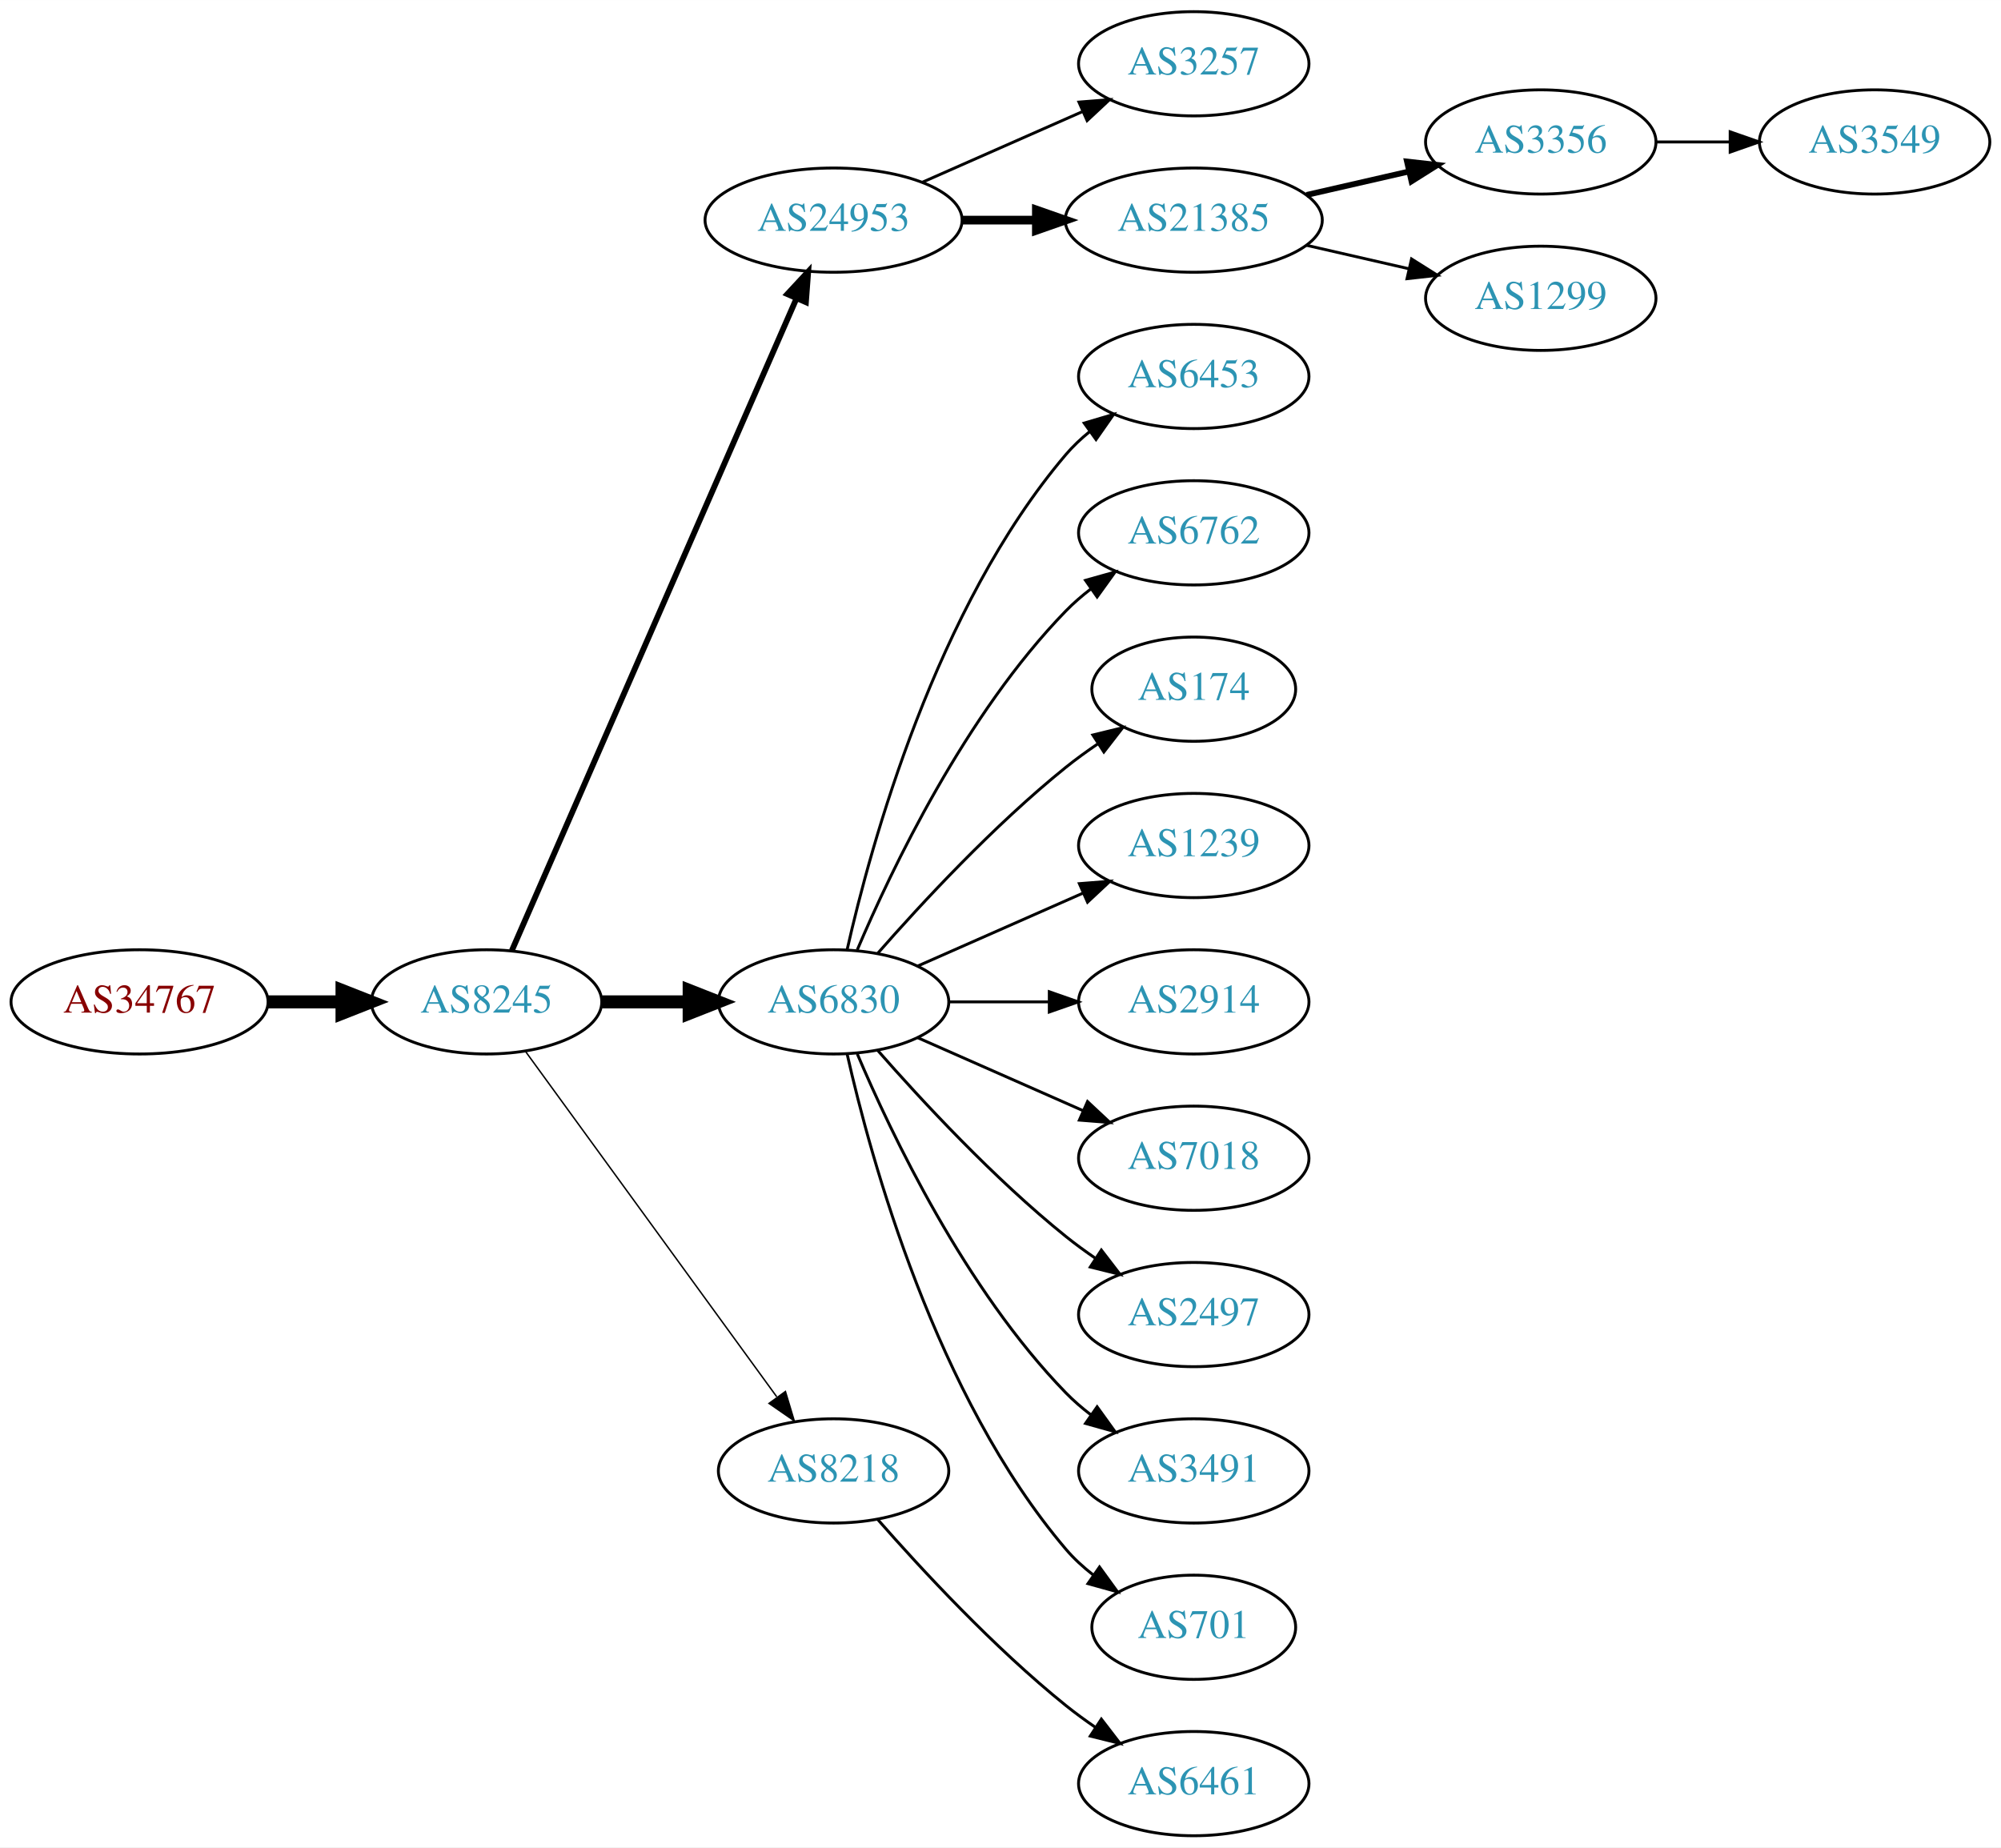
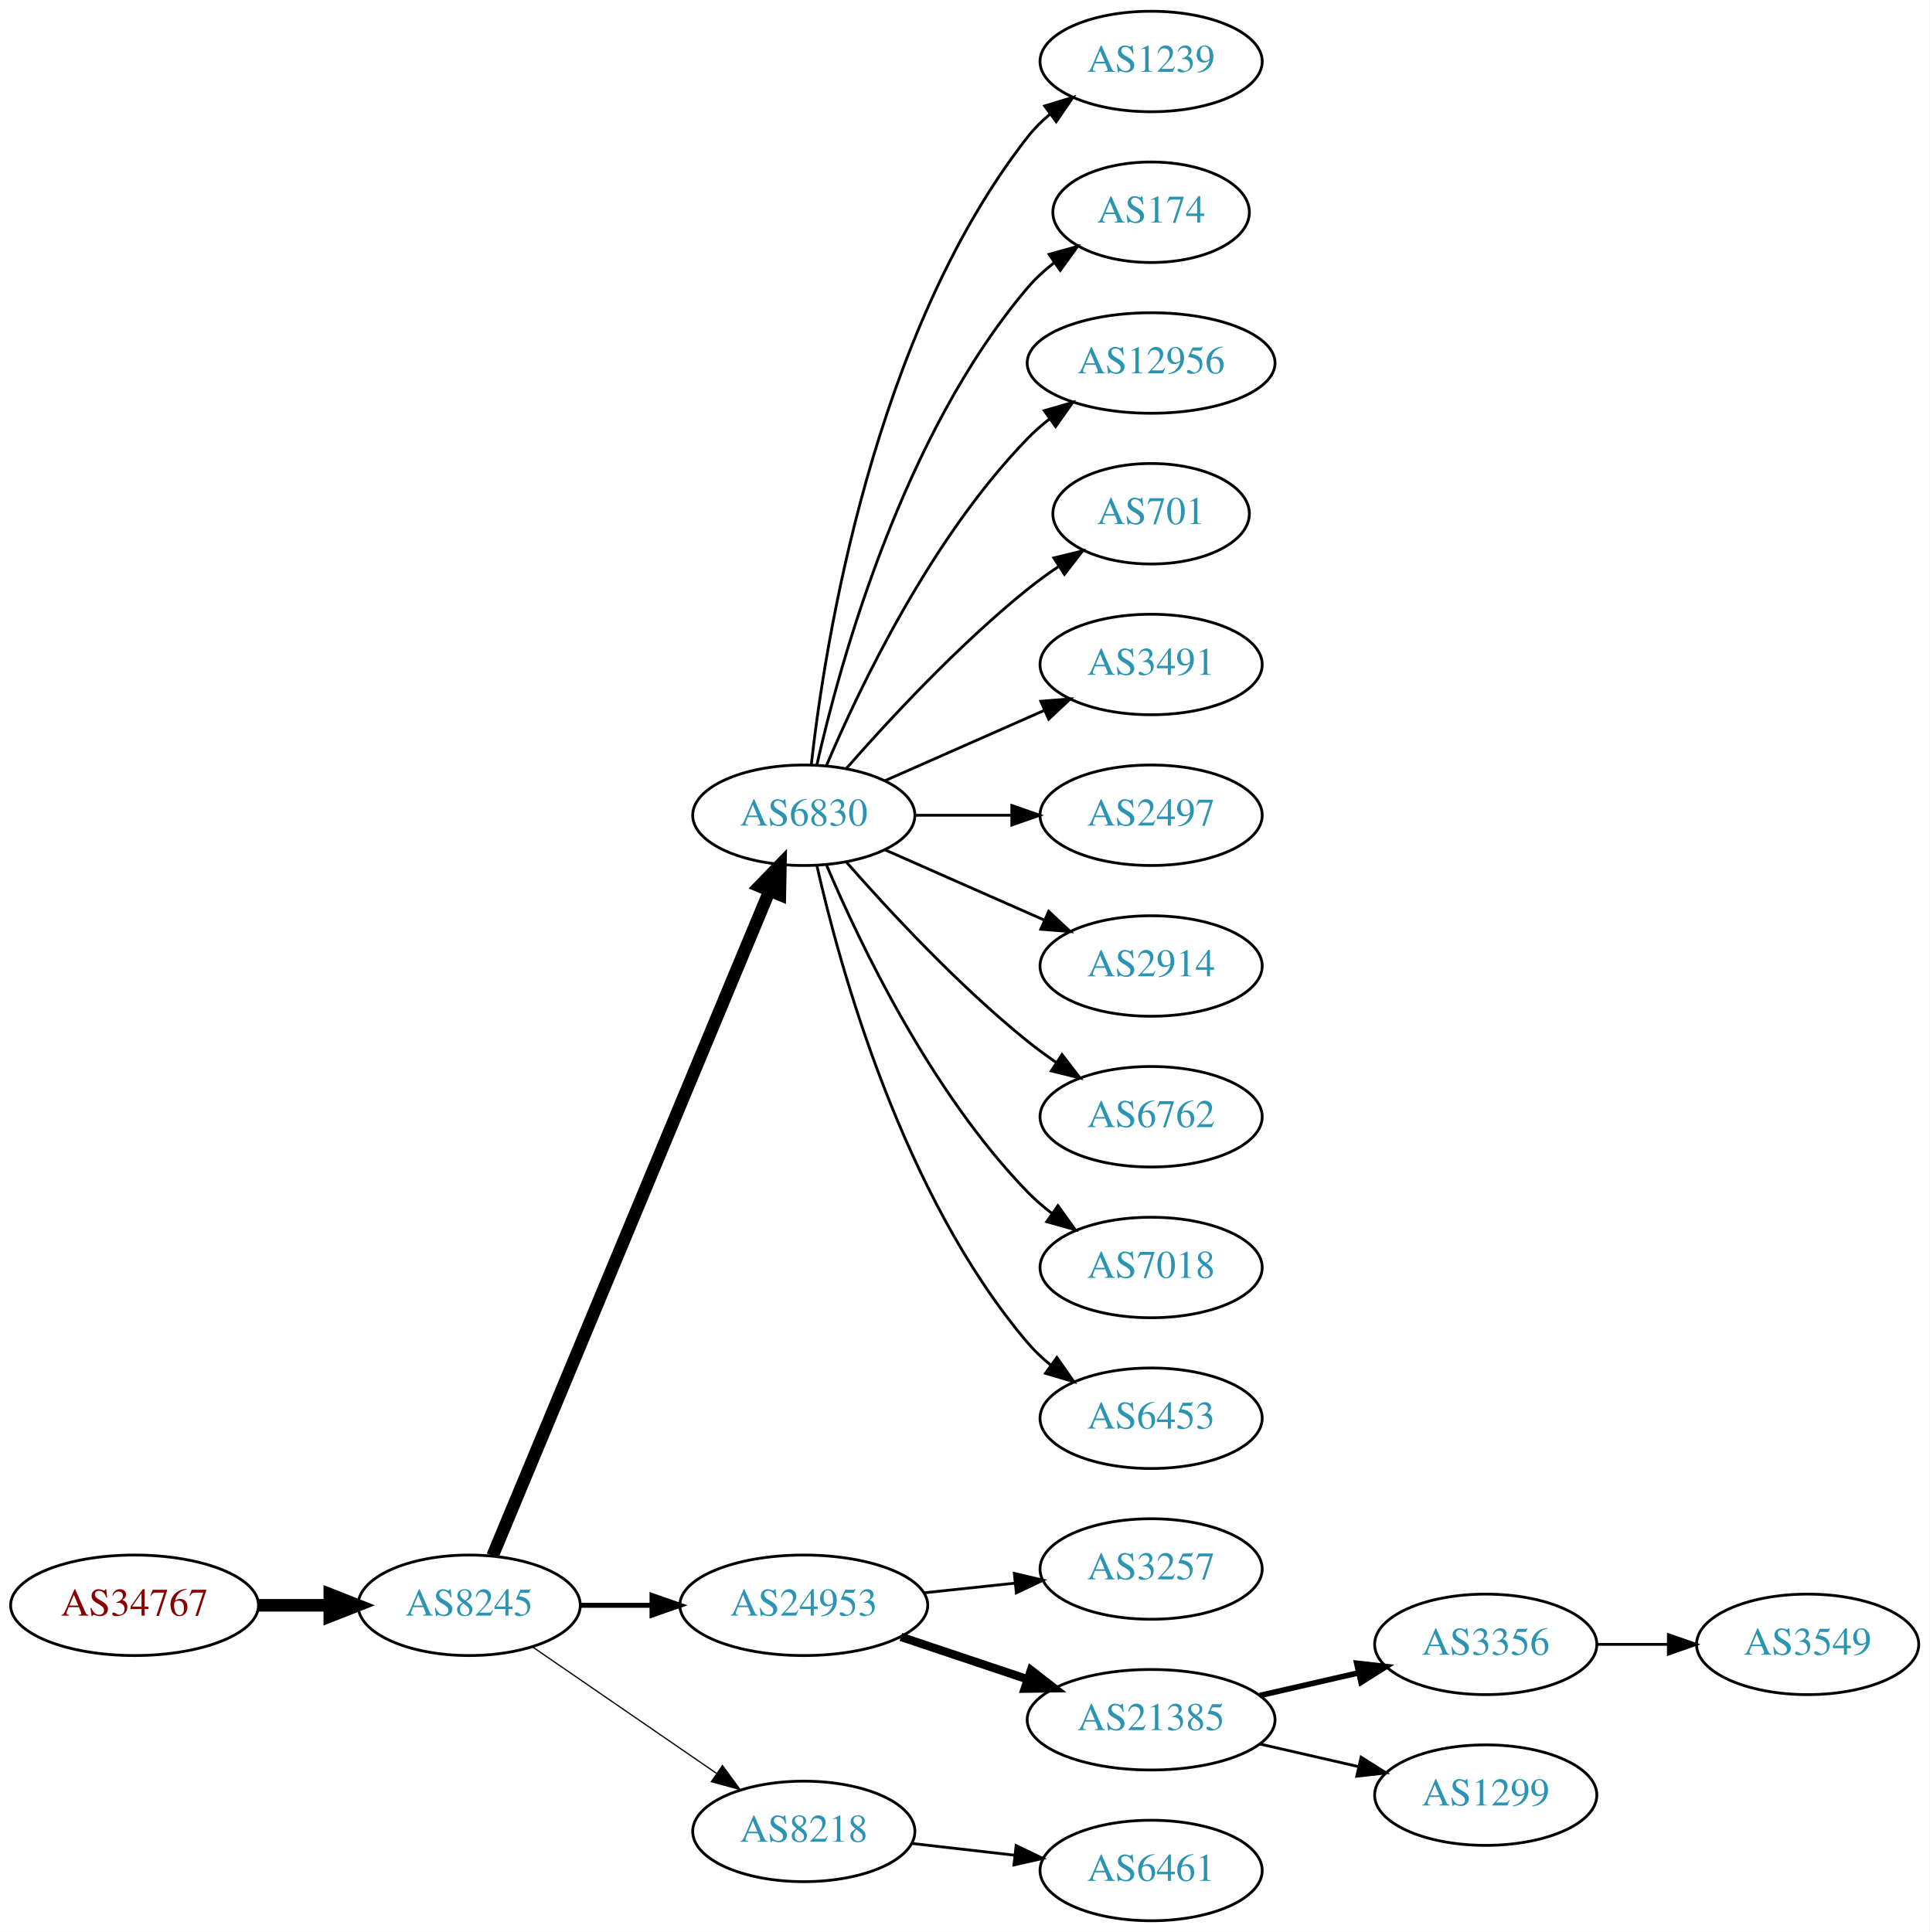
- <svg xmlns="http://www.w3.org/2000/svg" xmlns:xlink="http://www.w3.org/1999/xlink" width="691pt" height="638pt" viewBox="0.00 0.00 691.06 638.00">
-   <g id="graph0" class="graph" transform="scale(1 1) rotate(0) translate(4 634)">
-     <polygon fill="white" stroke="none" points="-4,4 -4,-634 687.055,-634 687.055,4 -4,4" />
+ <svg xmlns="http://www.w3.org/2000/svg" xmlns:xlink="http://www.w3.org/1999/xlink" width="691pt" height="692pt" viewBox="0.00 0.00 691.06 692.00">
+   <g id="graph0" class="graph" transform="scale(1 1) rotate(0) translate(4 688)">
+     <polygon fill="white" stroke="none" points="-4,4 -4,-688 687.055,-688 687.055,4 -4,4" />
    <g id="node1" class="node">
      <g id="a_node1">
        <a xlink:href="/asn/34767" xlink:title="AS34767 ~ Otto M. Steinmann e.U. [AT]">
-           <ellipse fill="#ffffff" stroke="black" cx="44.196" cy="-288" rx="44.393" ry="18" />
-           <text text-anchor="middle" x="44.196" y="-284.3" font-family="Times,serif" font-size="14.00" fill="#880000">AS34767</text>
+           <ellipse fill="#ffffff" stroke="black" cx="44.196" cy="-113" rx="44.393" ry="18" />
+           <text text-anchor="middle" x="44.196" y="-109.3" font-family="Times,serif" font-size="14.00" fill="#880000">AS34767</text>
        </a>
      </g>
    </g>
    <g id="node2" class="node">
      <g id="a_node2">
        <a xlink:href="/asn/8245" xlink:title="AS8245 ~ Video-Broadcast GmbH [AT]">
-           <ellipse fill="#ffffff" stroke="black" cx="164.039" cy="-288" rx="39.794" ry="18" />
-           <text text-anchor="middle" x="164.039" y="-284.3" font-family="Times,serif" font-size="14.00" fill="#2c94b3">AS8245</text>
+           <ellipse fill="#ffffff" stroke="black" cx="164.039" cy="-113" rx="39.794" ry="18" />
+           <text text-anchor="middle" x="164.039" y="-109.3" font-family="Times,serif" font-size="14.00" fill="#2c94b3">AS8245</text>
        </a>
      </g>
    </g>
    <g id="edge1" class="edge">
-       <path fill="none" stroke="black" stroke-width="4.5" d="M88.407,-288C96.72,-288 105.482,-288 113.965,-288" />
-       <polygon fill="black" stroke="black" stroke-width="4.5" points="114.123,-291.938 124.123,-288 114.123,-284.063 114.123,-291.938" />
+       <path fill="none" stroke="black" stroke-width="4.5" d="M88.407,-113C96.72,-113 105.482,-113 113.965,-113" />
+       <polygon fill="black" stroke="black" stroke-width="4.5" points="114.123,-116.938 124.123,-113 114.123,-109.063 114.123,-116.938" />
    </g>
    <g id="node3" class="node">
      <g id="a_node3">
-         <a xlink:href="/asn/24953" xlink:title="AS24953 ~ AS MACRO: AS-24953 (customers) [AT]">
-           <ellipse fill="#ffffff" stroke="black" cx="283.881" cy="-558" rx="44.393" ry="18" />
-           <text text-anchor="middle" x="283.881" y="-554.3" font-family="Times,serif" font-size="14.00" fill="#2c94b3">AS24953</text>
+         <a xlink:href="/asn/6830" xlink:title="AS6830 ~ LGI-UPC [AT]">
+           <ellipse fill="#ffffff" stroke="black" cx="283.881" cy="-396" rx="39.794" ry="18" />
+           <text text-anchor="middle" x="283.881" y="-392.3" font-family="Times,serif" font-size="14.00" fill="#2c94b3">AS6830</text>
        </a>
      </g>
    </g>
    <g id="edge2" class="edge">
-       <path fill="none" stroke="black" stroke-width="2" d="M172.771,-305.715C192.872,-351.771 246.88,-475.514 270.983,-530.739" />
-       <polygon fill="black" stroke="black" stroke-width="2" points="267.913,-532.454 275.121,-540.219 274.328,-529.654 267.913,-532.454" />
+       <path fill="none" stroke="black" stroke-width="4.5" d="M172.41,-130.703C192.374,-178.647 247.595,-311.259 271.55,-368.788" />
+       <polygon fill="black" stroke="black" stroke-width="4.5" points="268.033,-370.586 275.512,-378.304 275.303,-367.559 268.033,-370.586" />
    </g>
    <g id="node4" class="node">
      <g id="a_node4">
-         <a xlink:href="/asn/6830" xlink:title="AS6830 ~ LGI-UPC [AT]">
-           <ellipse fill="#ffffff" stroke="black" cx="283.881" cy="-288" rx="39.794" ry="18" />
-           <text text-anchor="middle" x="283.881" y="-284.3" font-family="Times,serif" font-size="14.00" fill="#2c94b3">AS6830</text>
+         <a xlink:href="/asn/24953" xlink:title="AS24953 ~ AS MACRO: AS-24953 (customers) [AT]">
+           <ellipse fill="#ffffff" stroke="black" cx="283.881" cy="-113" rx="44.393" ry="18" />
+           <text text-anchor="middle" x="283.881" y="-109.3" font-family="Times,serif" font-size="14.00" fill="#2c94b3">AS24953</text>
        </a>
      </g>
    </g>
    <g id="edge3" class="edge">
-       <path fill="none" stroke="black" stroke-width="4.5" d="M203.951,-288C213.505,-288 223.854,-288 233.817,-288" />
-       <polygon fill="black" stroke="black" stroke-width="4.5" points="234.009,-291.938 244.009,-288 234.009,-284.063 234.009,-291.938" />
+       <path fill="none" stroke="black" stroke-width="1.8" d="M203.951,-113C212.054,-113 220.729,-113 229.255,-113" />
+       <polygon fill="black" stroke="black" stroke-width="1.8" points="229.533,-116.5 239.533,-113 229.533,-109.5 229.533,-116.5" />
    </g>
    <g id="node5" class="node">
      <g id="a_node5">
        <a xlink:href="/asn/8218" xlink:title="AS8218 ~ legacy Neotelecoms [FR]">
-           <ellipse fill="#ffffff" stroke="black" cx="283.881" cy="-126" rx="39.794" ry="18" />
-           <text text-anchor="middle" x="283.881" y="-122.3" font-family="Times,serif" font-size="14.00" fill="#2c94b3">AS8218</text>
+           <ellipse fill="#ffffff" stroke="black" cx="283.881" cy="-32" rx="39.794" ry="18" />
+           <text text-anchor="middle" x="283.881" y="-28.3" font-family="Times,serif" font-size="14.00" fill="#2c94b3">AS8218</text>
        </a>
      </g>
    </g>
    <g id="edge4" class="edge">
-       <path fill="none" stroke="black" stroke-width="0.5" d="M177.427,-270.969C198.149,-242.483 239.952,-185.015 264.24,-151.626" />
-       <polygon fill="black" stroke="black" stroke-width="0.5" points="267.252,-153.436 270.304,-143.29 261.591,-149.318 267.252,-153.436" />
+       <path fill="none" stroke="black" stroke-width="0.45" d="M186.653,-98.143C205.141,-85.435 231.955,-67.004 252.585,-52.825" />
+       <polygon fill="black" stroke="black" stroke-width="0.45" points="254.747,-55.586 261.005,-47.037 250.781,-49.817 254.747,-55.586" />
    </g>
    <g id="node6" class="node">
      <g id="a_node6">
-         <a xlink:href="/asn/3257" xlink:title="AS3257 ~ GTT [DE]">
-           <ellipse fill="#ffffff" stroke="black" cx="408.273" cy="-612" rx="39.794" ry="18" />
-           <text text-anchor="middle" x="408.273" y="-608.3" font-family="Times,serif" font-size="14.00" fill="#2c94b3">AS3257</text>
+         <a xlink:href="/asn/1239" xlink:title="AS1239 ~ Sprint [US]">
+           <ellipse fill="#ffffff" stroke="black" cx="408.273" cy="-666" rx="39.794" ry="18" />
+           <text text-anchor="middle" x="408.273" y="-662.3" font-family="Times,serif" font-size="14.00" fill="#2c94b3">AS1239</text>
        </a>
      </g>
    </g>
    <g id="edge5" class="edge">
-       <path fill="none" stroke="black" d="M314.509,-571.072C331.103,-578.393 351.963,-587.597 369.696,-595.421" />
-       <polygon fill="black" stroke="black" points="368.618,-598.77 379.18,-599.605 371.443,-592.366 368.618,-598.77" />
+       <path fill="none" stroke="black" d="M286.56,-414.129C291.391,-457.368 308.732,-568.216 364.077,-639 366.392,-641.961 369.129,-644.683 372.084,-647.164" />
+       <polygon fill="black" stroke="black" points="370.14,-650.078 380.275,-653.165 374.278,-644.432 370.14,-650.078" />
    </g>
    <g id="node7" class="node">
      <g id="a_node7">
-         <a xlink:href="/asn/21385" xlink:title="AS21385 ~ Trusted Network GmbH [DE]">
-           <ellipse fill="#ffffff" stroke="black" cx="408.273" cy="-558" rx="44.393" ry="18" />
-           <text text-anchor="middle" x="408.273" y="-554.3" font-family="Times,serif" font-size="14.00" fill="#2c94b3">AS21385</text>
+         <a xlink:href="/asn/174" xlink:title="AS174 ~ Cogent Communications [US]">
+           <ellipse fill="#ffffff" stroke="black" cx="408.273" cy="-612" rx="35.194" ry="18" />
+           <text text-anchor="middle" x="408.273" y="-608.3" font-family="Times,serif" font-size="14.00" fill="#2c94b3">AS174</text>
        </a>
      </g>
    </g>
    <g id="edge6" class="edge">
-       <path fill="none" stroke="black" stroke-width="3" d="M328.377,-558C336.583,-558 345.254,-558 353.727,-558" />
-       <polygon fill="black" stroke="black" stroke-width="3" points="353.918,-561.5 363.918,-558 353.918,-554.5 353.918,-561.5" />
+       <path fill="none" stroke="black" d="M288.575,-414.075C296.715,-450.148 319.148,-532.14 364.077,-585 366.848,-588.26 370.114,-591.252 373.589,-593.961" />
+       <polygon fill="black" stroke="black" points="371.733,-596.932 381.943,-599.761 375.725,-591.182 371.733,-596.932" />
    </g>
    <g id="node8" class="node">
      <g id="a_node8">
-         <a xlink:href="/asn/6453" xlink:title="AS6453 ~ TATA COMMUNICATIONS (AMERICA) INC [US]">
-           <ellipse fill="#ffffff" stroke="black" cx="408.273" cy="-504" rx="39.794" ry="18" />
-           <text text-anchor="middle" x="408.273" y="-500.3" font-family="Times,serif" font-size="14.00" fill="#2c94b3">AS6453</text>
+         <a xlink:href="/asn/12956" xlink:title="AS12956 ~ TELXIUS [ES]">
+           <ellipse fill="#ffffff" stroke="black" cx="408.273" cy="-558" rx="44.393" ry="18" />
+           <text text-anchor="middle" x="408.273" y="-554.3" font-family="Times,serif" font-size="14.00" fill="#2c94b3">AS12956</text>
        </a>
      </g>
    </g>
    <g id="edge7" class="edge">
-       <path fill="none" stroke="black" d="M288.575,-306.075C296.715,-342.148 319.148,-424.14 364.077,-477 366.511,-479.864 369.328,-482.521 372.333,-484.961" />
-       <polygon fill="black" stroke="black" points="370.432,-487.905 380.593,-490.906 374.521,-482.224 370.432,-487.905" />
+       <path fill="none" stroke="black" d="M292.072,-413.975C303.839,-441.682 329.413,-495.348 364.077,-531 366.493,-533.485 369.182,-535.842 372.003,-538.051" />
+       <polygon fill="black" stroke="black" points="370.01,-540.929 380.187,-543.873 374.067,-535.225 370.01,-540.929" />
    </g>
    <g id="node9" class="node">
      <g id="a_node9">
-         <a xlink:href="/asn/6762" xlink:title="AS6762 ~ TELECOM ITALIA SPARKLE S.p.A. [IT]">
-           <ellipse fill="#ffffff" stroke="black" cx="408.273" cy="-450" rx="39.794" ry="18" />
-           <text text-anchor="middle" x="408.273" y="-446.3" font-family="Times,serif" font-size="14.00" fill="#2c94b3">AS6762</text>
+         <a xlink:href="/asn/701" xlink:title="AS701 ~ UUNET [US]">
+           <ellipse fill="#ffffff" stroke="black" cx="408.273" cy="-504" rx="35.194" ry="18" />
+           <text text-anchor="middle" x="408.273" y="-500.3" font-family="Times,serif" font-size="14.00" fill="#2c94b3">AS701</text>
        </a>
      </g>
    </g>
    <g id="edge8" class="edge">
-       <path fill="none" stroke="black" d="M292.072,-305.975C303.839,-333.682 329.413,-387.348 364.077,-423 366.697,-425.695 369.638,-428.239 372.721,-430.608" />
-       <polygon fill="black" stroke="black" points="370.887,-433.597 381.089,-436.455 374.896,-427.859 370.887,-433.597" />
+       <path fill="none" stroke="black" d="M299.033,-412.663C314.135,-429.894 339.256,-457.024 364.077,-477 367.582,-479.821 371.4,-482.587 375.268,-485.208" />
+       <polygon fill="black" stroke="black" points="373.419,-488.18 383.714,-490.682 377.226,-482.306 373.419,-488.18" />
    </g>
    <g id="node10" class="node">
      <g id="a_node10">
-         <a xlink:href="/asn/174" xlink:title="AS174 ~ Cogent Communications [US]">
-           <ellipse fill="#ffffff" stroke="black" cx="408.273" cy="-396" rx="35.194" ry="18" />
-           <text text-anchor="middle" x="408.273" y="-392.3" font-family="Times,serif" font-size="14.00" fill="#2c94b3">AS174</text>
+         <a xlink:href="/asn/3491" xlink:title="AS3491 ~ PCCW Global, Inc. [US]">
+           <ellipse fill="#ffffff" stroke="black" cx="408.273" cy="-450" rx="39.794" ry="18" />
+           <text text-anchor="middle" x="408.273" y="-446.3" font-family="Times,serif" font-size="14.00" fill="#2c94b3">AS3491</text>
        </a>
      </g>
    </g>
    <g id="edge9" class="edge">
-       <path fill="none" stroke="black" d="M299.033,-304.663C314.135,-321.894 339.256,-349.024 364.077,-369 367.582,-371.821 371.4,-374.587 375.268,-377.208" />
-       <polygon fill="black" stroke="black" points="373.419,-380.18 383.714,-382.682 377.226,-374.306 373.419,-380.18" />
+       <path fill="none" stroke="black" d="M312.96,-408.389C329.908,-415.866 351.706,-425.483 370.075,-433.588" />
+       <polygon fill="black" stroke="black" points="368.763,-436.834 379.325,-437.669 371.589,-430.43 368.763,-436.834" />
    </g>
    <g id="node11" class="node">
      <g id="a_node11">
-         <a xlink:href="/asn/1239" xlink:title="AS1239 ~ Sprint [US]">
-           <ellipse fill="#ffffff" stroke="black" cx="408.273" cy="-342" rx="39.794" ry="18" />
-           <text text-anchor="middle" x="408.273" y="-338.3" font-family="Times,serif" font-size="14.00" fill="#2c94b3">AS1239</text>
+         <a xlink:href="/asn/2497" xlink:title="AS2497 ~ Internet Initiative Japan Inc. [JP]">
+           <ellipse fill="#ffffff" stroke="black" cx="408.273" cy="-396" rx="39.794" ry="18" />
+           <text text-anchor="middle" x="408.273" y="-392.3" font-family="Times,serif" font-size="14.00" fill="#2c94b3">AS2497</text>
        </a>
      </g>
    </g>
    <g id="edge10" class="edge">
-       <path fill="none" stroke="black" d="M312.96,-300.389C329.908,-307.866 351.706,-317.483 370.075,-325.588" />
-       <polygon fill="black" stroke="black" points="368.763,-328.834 379.325,-329.669 371.589,-322.43 368.763,-328.834" />
+       <path fill="none" stroke="black" d="M323.607,-396C334.545,-396 346.596,-396 358.062,-396" />
+       <polygon fill="black" stroke="black" points="358.38,-399.5 368.38,-396 358.38,-392.5 358.38,-399.5" />
    </g>
    <g id="node12" class="node">
      <g id="a_node12">
        <a xlink:href="/asn/2914" xlink:title="AS2914 ~ NTT America, Inc. [US]">
-           <ellipse fill="#ffffff" stroke="black" cx="408.273" cy="-288" rx="39.794" ry="18" />
-           <text text-anchor="middle" x="408.273" y="-284.3" font-family="Times,serif" font-size="14.00" fill="#2c94b3">AS2914</text>
+           <ellipse fill="#ffffff" stroke="black" cx="408.273" cy="-342" rx="39.794" ry="18" />
+           <text text-anchor="middle" x="408.273" y="-338.3" font-family="Times,serif" font-size="14.00" fill="#2c94b3">AS2914</text>
        </a>
      </g>
    </g>
    <g id="edge11" class="edge">
-       <path fill="none" stroke="black" d="M323.607,-288C334.545,-288 346.596,-288 358.062,-288" />
-       <polygon fill="black" stroke="black" points="358.38,-291.5 368.38,-288 358.38,-284.5 358.38,-291.5" />
+       <path fill="none" stroke="black" d="M312.96,-383.611C329.908,-376.134 351.706,-366.517 370.075,-358.412" />
+       <polygon fill="black" stroke="black" points="371.589,-361.57 379.325,-354.331 368.763,-355.166 371.589,-361.57" />
    </g>
    <g id="node13" class="node">
      <g id="a_node13">
+         <a xlink:href="/asn/6762" xlink:title="AS6762 ~ TELECOM ITALIA SPARKLE S.p.A. [IT]">
+           <ellipse fill="#ffffff" stroke="black" cx="408.273" cy="-288" rx="39.794" ry="18" />
+           <text text-anchor="middle" x="408.273" y="-284.3" font-family="Times,serif" font-size="14.00" fill="#2c94b3">AS6762</text>
+         </a>
+       </g>
+     </g>
+     <g id="edge12" class="edge">
+       <path fill="none" stroke="black" d="M299.033,-379.337C314.135,-362.106 339.256,-334.976 364.077,-315 367.333,-312.38 370.858,-309.808 374.442,-307.354" />
+       <polygon fill="black" stroke="black" points="376.361,-310.281 382.815,-301.879 372.53,-304.423 376.361,-310.281" />
+     </g>
+     <g id="node14" class="node">
+       <g id="a_node14">
        <a xlink:href="/asn/7018" xlink:title="AS7018 ~ AT&amp;T Services, Inc. [US]">
          <ellipse fill="#ffffff" stroke="black" cx="408.273" cy="-234" rx="39.794" ry="18" />
          <text text-anchor="middle" x="408.273" y="-230.3" font-family="Times,serif" font-size="14.00" fill="#2c94b3">AS7018</text>
        </a>
      </g>
    </g>
-     <g id="edge12" class="edge">
-       <path fill="none" stroke="black" d="M312.96,-275.611C329.908,-268.134 351.706,-258.517 370.075,-250.412" />
-       <polygon fill="black" stroke="black" points="371.589,-253.57 379.325,-246.331 368.763,-247.166 371.589,-253.57" />
-     </g>
-     <g id="node14" class="node">
-       <g id="a_node14">
-         <a xlink:href="/asn/2497" xlink:title="AS2497 ~ Internet Initiative Japan Inc. [JP]">
-           <ellipse fill="#ffffff" stroke="black" cx="408.273" cy="-180" rx="39.794" ry="18" />
-           <text text-anchor="middle" x="408.273" y="-176.3" font-family="Times,serif" font-size="14.00" fill="#2c94b3">AS2497</text>
-         </a>
-       </g>
-     </g>
    <g id="edge13" class="edge">
-       <path fill="none" stroke="black" d="M299.033,-271.337C314.135,-254.106 339.256,-226.976 364.077,-207 367.333,-204.38 370.858,-201.808 374.442,-199.354" />
-       <polygon fill="black" stroke="black" points="376.361,-202.281 382.815,-193.879 372.53,-196.423 376.361,-202.281" />
+       <path fill="none" stroke="black" d="M292.072,-378.025C303.839,-350.318 329.413,-296.652 364.077,-261 366.697,-258.305 369.638,-255.761 372.721,-253.392" />
+       <polygon fill="black" stroke="black" points="374.896,-256.141 381.089,-247.545 370.887,-250.403 374.896,-256.141" />
    </g>
    <g id="node15" class="node">
      <g id="a_node15">
-         <a xlink:href="/asn/3491" xlink:title="AS3491 ~ PCCW Global, Inc. [US]">
-           <ellipse fill="#ffffff" stroke="black" cx="408.273" cy="-126" rx="39.794" ry="18" />
-           <text text-anchor="middle" x="408.273" y="-122.3" font-family="Times,serif" font-size="14.00" fill="#2c94b3">AS3491</text>
+         <a xlink:href="/asn/6453" xlink:title="AS6453 ~ TATA COMMUNICATIONS (AMERICA) INC [US]">
+           <ellipse fill="#ffffff" stroke="black" cx="408.273" cy="-180" rx="39.794" ry="18" />
+           <text text-anchor="middle" x="408.273" y="-176.3" font-family="Times,serif" font-size="14.00" fill="#2c94b3">AS6453</text>
        </a>
      </g>
    </g>
    <g id="edge14" class="edge">
-       <path fill="none" stroke="black" d="M292.072,-270.025C303.839,-242.318 329.413,-188.652 364.077,-153 366.697,-150.305 369.638,-147.761 372.721,-145.392" />
-       <polygon fill="black" stroke="black" points="374.896,-148.141 381.089,-139.545 370.887,-142.403 374.896,-148.141" />
+       <path fill="none" stroke="black" d="M288.575,-377.925C296.715,-341.852 319.148,-259.86 364.077,-207 366.511,-204.136 369.328,-201.479 372.333,-199.039" />
+       <polygon fill="black" stroke="black" points="374.521,-201.776 380.593,-193.094 370.432,-196.095 374.521,-201.776" />
    </g>
    <g id="node16" class="node">
      <g id="a_node16">
-         <a xlink:href="/asn/701" xlink:title="AS701 ~ UUNET [US]">
-           <ellipse fill="#ffffff" stroke="black" cx="408.273" cy="-72" rx="35.194" ry="18" />
-           <text text-anchor="middle" x="408.273" y="-68.3" font-family="Times,serif" font-size="14.00" fill="#2c94b3">AS701</text>
+         <a xlink:href="/asn/3257" xlink:title="AS3257 ~ GTT [DE]">
+           <ellipse fill="#ffffff" stroke="black" cx="408.273" cy="-126" rx="39.794" ry="18" />
+           <text text-anchor="middle" x="408.273" y="-122.3" font-family="Times,serif" font-size="14.00" fill="#2c94b3">AS3257</text>
        </a>
      </g>
    </g>
    <g id="edge15" class="edge">
-       <path fill="none" stroke="black" d="M288.575,-269.925C296.715,-233.852 319.148,-151.86 364.077,-99 366.848,-95.74 370.114,-92.748 373.589,-90.04" />
-       <polygon fill="black" stroke="black" points="375.725,-92.818 381.943,-84.24 371.733,-87.068 375.725,-92.818" />
+       <path fill="none" stroke="black" d="M327.002,-117.474C337.482,-118.587 348.791,-119.788 359.521,-120.928" />
+       <polygon fill="black" stroke="black" points="359.271,-124.421 369.584,-121.997 360.01,-117.46 359.271,-124.421" />
    </g>
    <g id="node17" class="node">
      <g id="a_node17">
+         <a xlink:href="/asn/21385" xlink:title="AS21385 ~ Trusted Network GmbH [DE]">
+           <ellipse fill="#ffffff" stroke="black" cx="408.273" cy="-72" rx="44.393" ry="18" />
+           <text text-anchor="middle" x="408.273" y="-68.3" font-family="Times,serif" font-size="14.00" fill="#2c94b3">AS21385</text>
+         </a>
+       </g>
+     </g>
+     <g id="edge16" class="edge">
+       <path fill="none" stroke="black" stroke-width="3" d="M318.649,-101.688C332.696,-96.983 349.173,-91.463 364.084,-86.468" />
+       <polygon fill="black" stroke="black" stroke-width="3" points="365.245,-89.77 373.615,-83.275 363.021,-83.133 365.245,-89.77" />
+     </g>
+     <g id="node21" class="node">
+       <g id="a_node21">
        <a xlink:href="/asn/6461" xlink:title="AS6461 ~ Zayo Bandwidth [US]">
          <ellipse fill="#ffffff" stroke="black" cx="408.273" cy="-18" rx="39.794" ry="18" />
          <text text-anchor="middle" x="408.273" y="-14.3" font-family="Times,serif" font-size="14.00" fill="#2c94b3">AS6461</text>
        </a>
      </g>
    </g>
-     <g id="edge16" class="edge">
-       <path fill="none" stroke="black" d="M299.033,-109.337C314.135,-92.106 339.256,-64.976 364.077,-45 367.333,-42.38 370.858,-39.808 374.442,-37.354" />
-       <polygon fill="black" stroke="black" points="376.361,-40.281 382.815,-31.879 372.53,-34.423 376.361,-40.281" />
+     <g id="edge20" class="edge">
+       <path fill="none" stroke="black" d="M322.602,-27.685C334.235,-26.355 347.202,-24.871 359.423,-23.474" />
+       <polygon fill="black" stroke="black" points="359.929,-26.938 369.467,-22.325 359.134,-19.984 359.929,-26.938" />
    </g>
    <g id="node18" class="node">
      <g id="a_node18">
        <a xlink:href="/asn/3356" xlink:title="AS3356 ~ Level 3 Parent, LLC [US]">
-           <ellipse fill="#ffffff" stroke="black" cx="528.116" cy="-585" rx="39.794" ry="18" />
-           <text text-anchor="middle" x="528.116" y="-581.3" font-family="Times,serif" font-size="14.00" fill="#2c94b3">AS3356</text>
+           <ellipse fill="#ffffff" stroke="black" cx="528.116" cy="-99" rx="39.794" ry="18" />
+           <text text-anchor="middle" x="528.116" y="-95.3" font-family="Times,serif" font-size="14.00" fill="#2c94b3">AS3356</text>
        </a>
      </g>
    </g>
    <g id="edge17" class="edge">
-       <path fill="none" stroke="black" stroke-width="2" d="M447.208,-566.692C458.449,-569.267 470.861,-572.111 482.485,-574.774" />
-       <polygon fill="black" stroke="black" stroke-width="2" points="481.917,-578.235 492.446,-577.057 483.481,-571.412 481.917,-578.235" />
+       <path fill="none" stroke="black" stroke-width="2" d="M447.208,-80.692C458.449,-83.267 470.861,-86.111 482.485,-88.774" />
+       <polygon fill="black" stroke="black" stroke-width="2" points="481.917,-92.235 492.446,-91.056 483.481,-85.412 481.917,-92.235" />
    </g>
    <g id="node19" class="node">
      <g id="a_node19">
        <a xlink:href="/asn/1299" xlink:title="AS1299 ~ Telia Carrier [EU]">
-           <ellipse fill="#ffffff" stroke="black" cx="528.116" cy="-531" rx="39.794" ry="18" />
-           <text text-anchor="middle" x="528.116" y="-527.3" font-family="Times,serif" font-size="14.00" fill="#2c94b3">AS1299</text>
+           <ellipse fill="#ffffff" stroke="black" cx="528.116" cy="-45" rx="39.794" ry="18" />
+           <text text-anchor="middle" x="528.116" y="-41.3" font-family="Times,serif" font-size="14.00" fill="#2c94b3">AS1299</text>
        </a>
      </g>
    </g>
    <g id="edge18" class="edge">
-       <path fill="none" stroke="black" d="M447.208,-549.308C458.449,-546.733 470.861,-543.889 482.485,-541.226" />
-       <polygon fill="black" stroke="black" points="483.481,-544.588 492.446,-538.943 481.917,-537.765 483.481,-544.588" />
+       <path fill="none" stroke="black" d="M447.208,-63.308C458.449,-60.733 470.861,-57.889 482.485,-55.226" />
+       <polygon fill="black" stroke="black" points="483.481,-58.589 492.446,-52.944 481.917,-51.765 483.481,-58.589" />
    </g>
    <g id="node20" class="node">
      <g id="a_node20">
        <a xlink:href="/asn/3549" xlink:title="AS3549 ~ Level 3 Parent, LLC [US]">
-           <ellipse fill="#ffffff" stroke="black" cx="643.409" cy="-585" rx="39.794" ry="18" />
-           <text text-anchor="middle" x="643.409" y="-581.3" font-family="Times,serif" font-size="14.00" fill="#2c94b3">AS3549</text>
+           <ellipse fill="#ffffff" stroke="black" cx="643.409" cy="-99" rx="39.794" ry="18" />
+           <text text-anchor="middle" x="643.409" y="-95.3" font-family="Times,serif" font-size="14.00" fill="#2c94b3">AS3549</text>
        </a>
      </g>
    </g>
    <g id="edge19" class="edge">
-       <path fill="none" stroke="black" d="M567.788,-585C575.991,-585 584.755,-585 593.287,-585" />
-       <polygon fill="black" stroke="black" points="593.526,-588.5 603.526,-585 593.526,-581.5 593.526,-588.5" />
+       <path fill="none" stroke="black" d="M567.788,-99C575.991,-99 584.755,-99 593.287,-99" />
+       <polygon fill="black" stroke="black" points="593.526,-102.5 603.526,-99 593.526,-95.5 593.526,-102.5" />
    </g>
  </g>
</svg>
